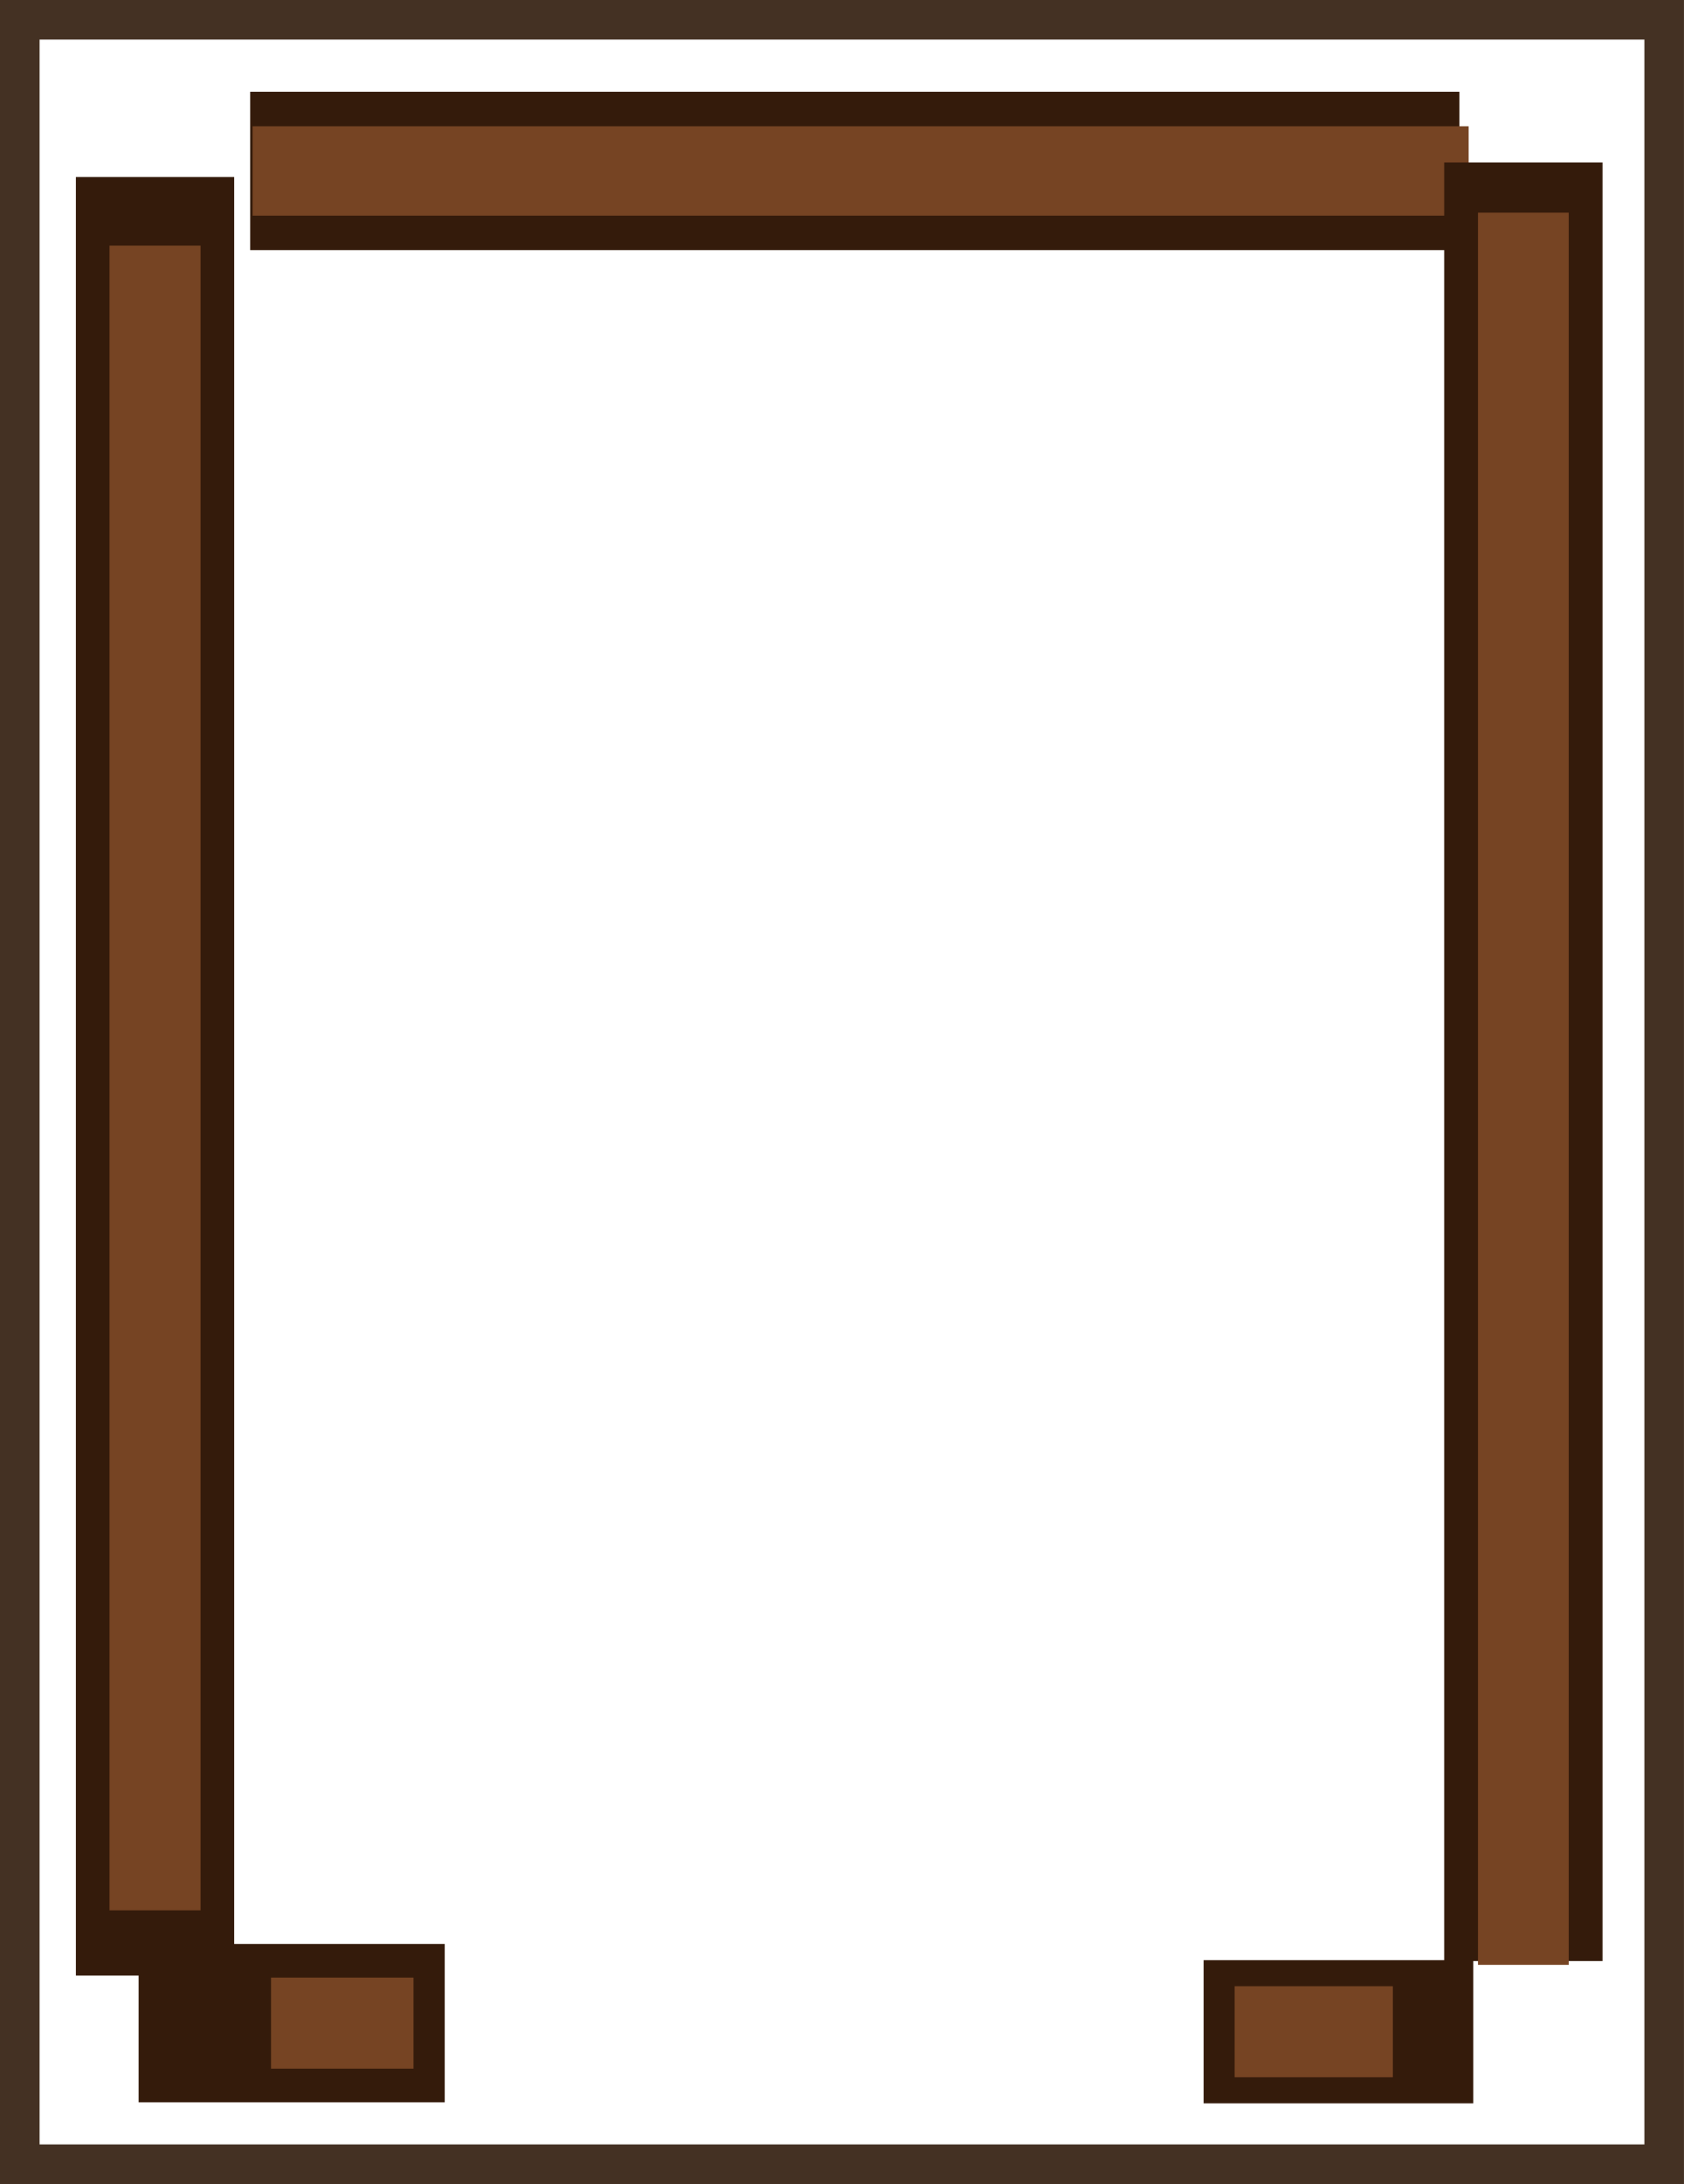
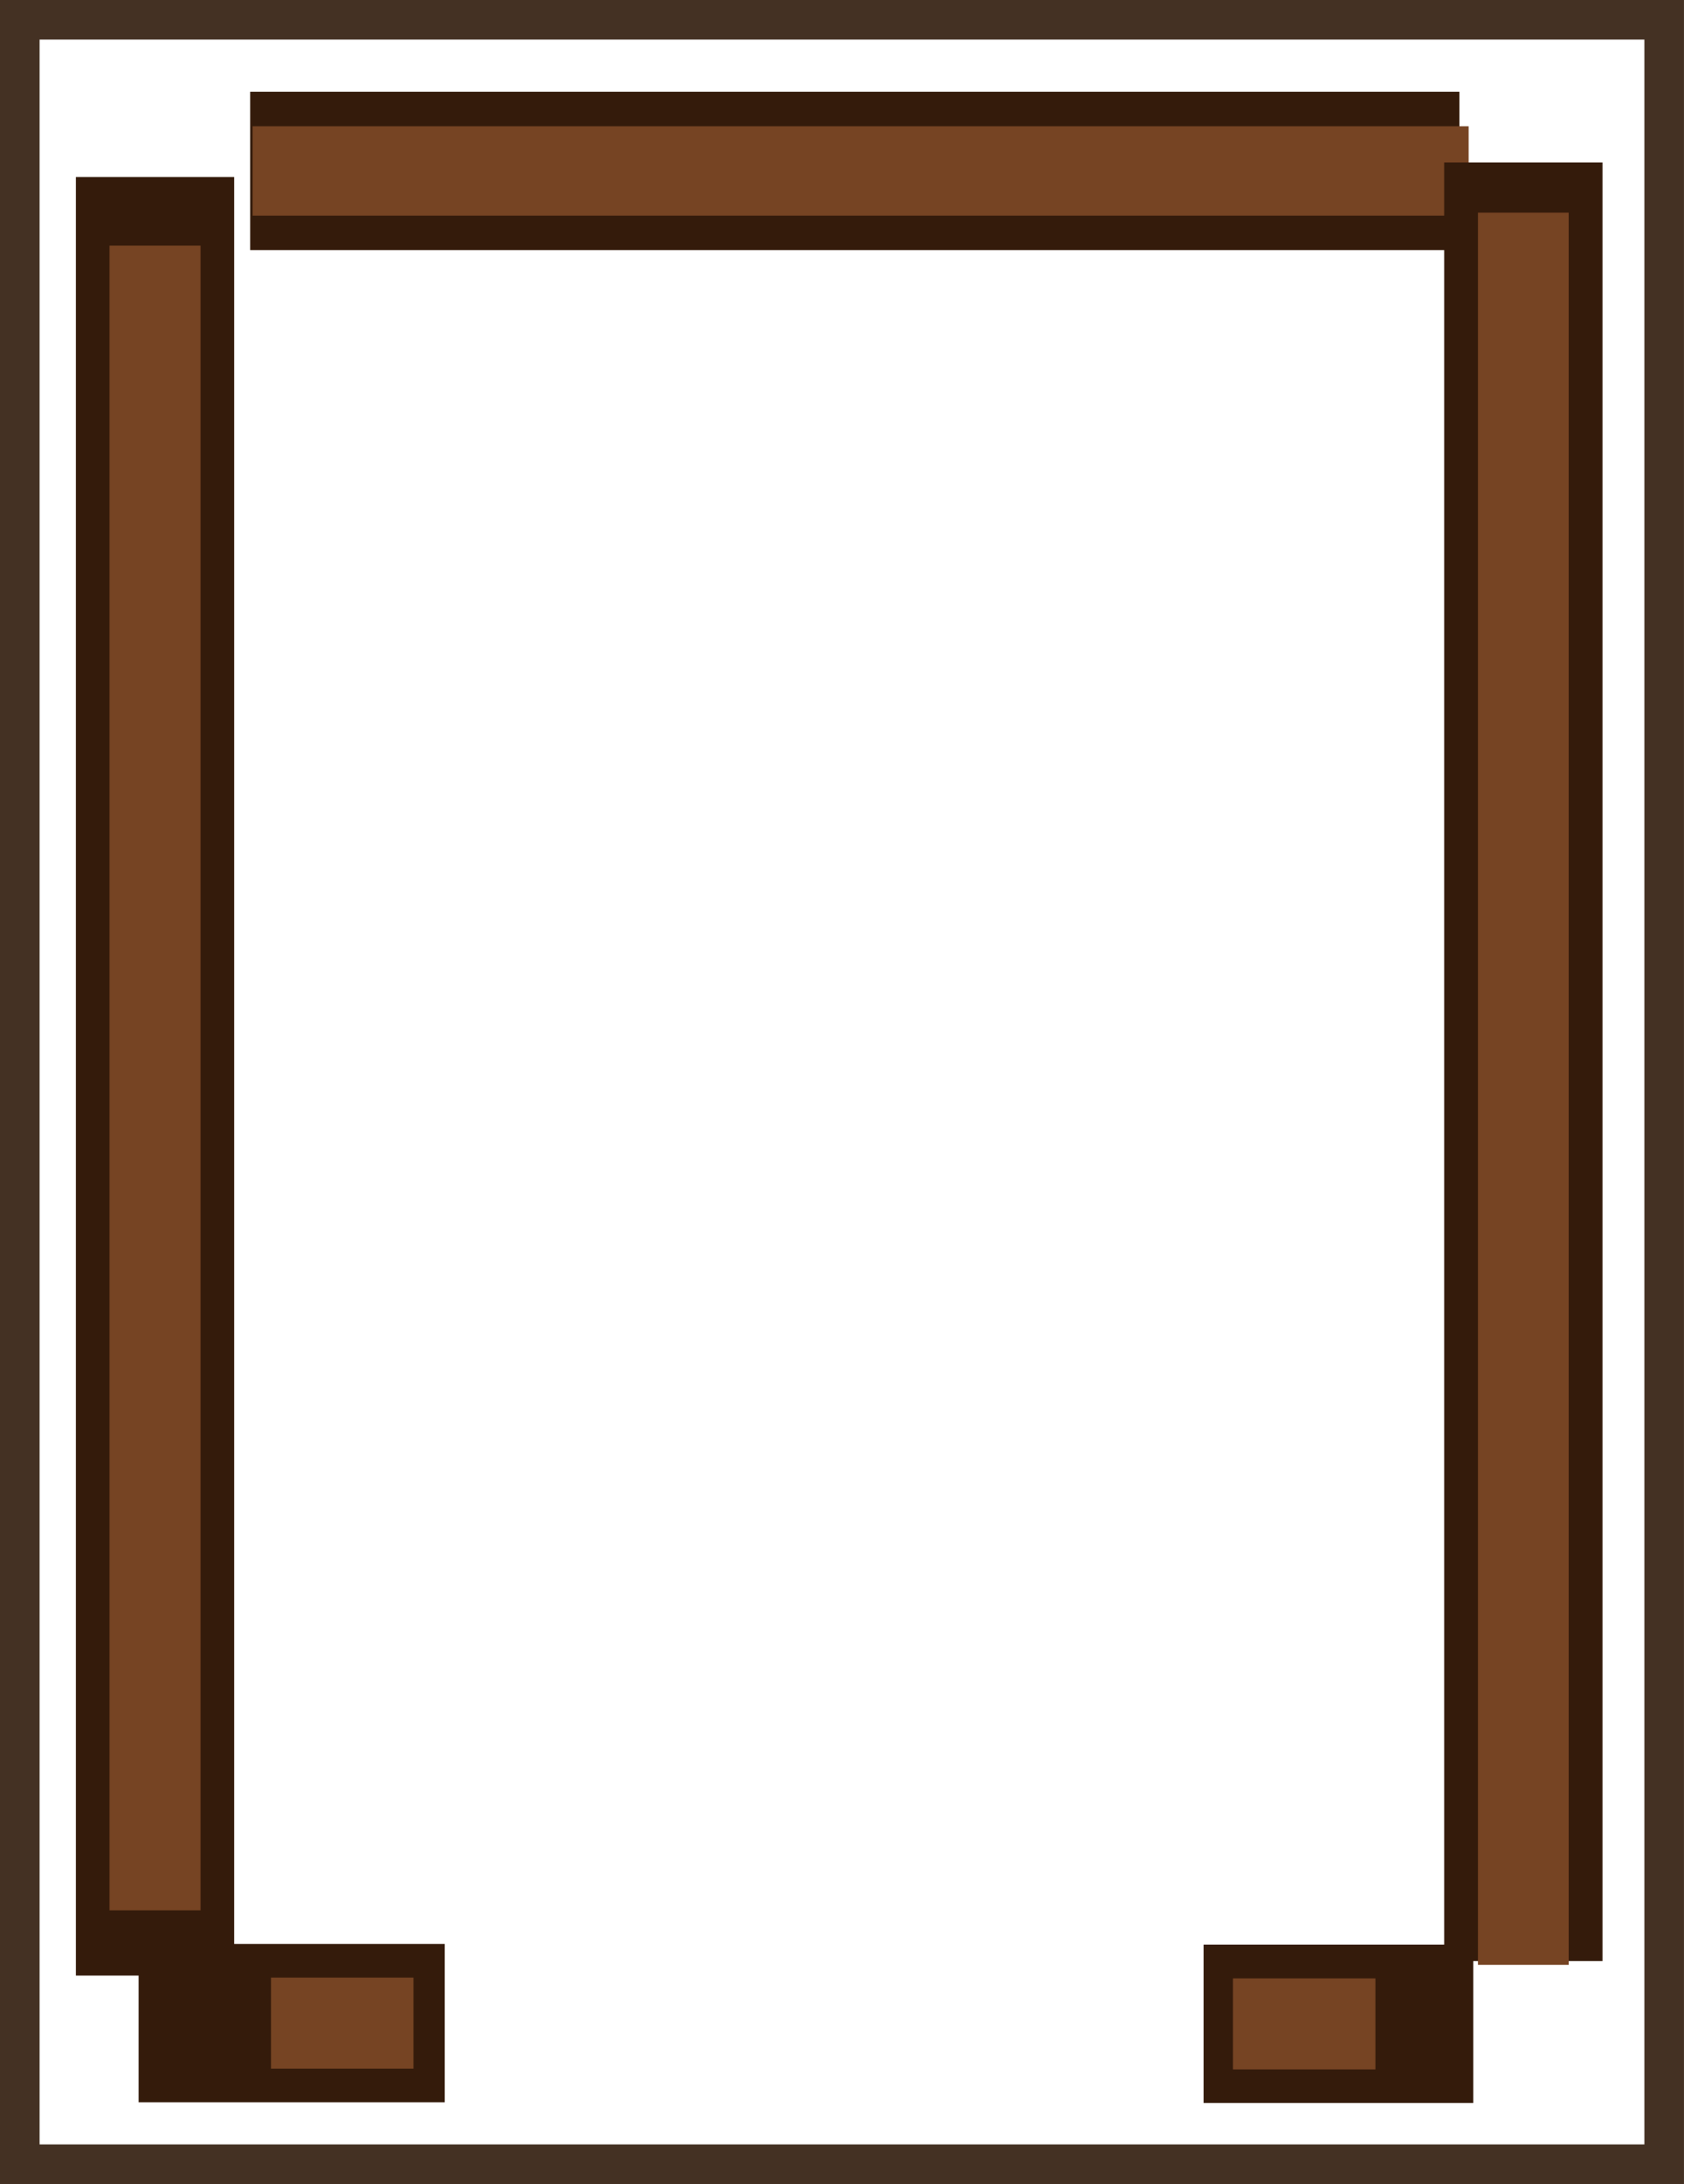
<svg xmlns="http://www.w3.org/2000/svg" xmlns:xlink="http://www.w3.org/1999/xlink" width="425.425" height="551.651" viewBox="0 0 112.56 145.958" version="1.1" id="svg1">
  <defs id="defs1">
    <pattern xlink:href="#pattern15-84" preserveAspectRatio="xMidYMid" id="pattern416" patternTransform="matrix(0.3,0,0,0.319668,-0.8266866,-128.9763)" x="0" y="0" />
    <pattern patternUnits="userSpaceOnUse" width="194" height="180" patternTransform="translate(-7.5590552e-6,90)" preserveAspectRatio="xMidYMid" id="pattern15-84">
      <g id="g15-1" transform="matrix(3.779528,0,0,3.779528,-330.3109,-561.8273)">
        <path id="rect6-3-8" style="fill:#5b412f;stroke-width:0.265;stroke-linecap:square;stroke-linejoin:round;paint-order:stroke fill markers" d="m 87.395,148.65 h 51.329 v 47.625 H 87.395 Z" />
        <path id="path30-3-3" style="fill:#775b3c;stroke-width:0.181;stroke-linecap:square;stroke-linejoin:round;paint-order:stroke fill markers" d="m 88.321,148.65 v 7.482 c 0,0.486 0.283,0.601 0.635,0.257 l 7.915,-7.739 z m 11.203,0 -10.568,10.333 c -0.352,0.344 -0.635,1.012 -0.635,1.499 v 7.557 c 0,0.486 0.283,0.601 0.635,0.257 L 109.048,148.65 Z m 17.547,0 20.092,19.645 c 0.352,0.344 0.635,0.23 0.635,-0.257 v -7.557 c 0,-0.486 -0.283,-1.155 -0.635,-1.499 l -10.568,-10.333 z m 12.177,0 7.915,7.739 c 0.352,0.344 0.635,0.23 0.635,-0.257 v -7.482 z m -17.3,0.015 c -0.115,-0.046 -0.274,0.011 -0.45,0.183 l -22.542,22.041 c -0.352,0.344 -0.635,1.012 -0.635,1.499 v 7.557 c 0,0.486 0.283,0.601 0.635,0.257 l 22.542,-22.041 c 0.352,-0.344 0.635,-1.012 0.635,-1.499 v -7.557 c 0,-0.243 -0.071,-0.393 -0.186,-0.44 z m 2.223,0 c -0.115,0.046 -0.186,0.197 -0.186,0.44 v 7.557 c 0,0.486 0.283,1.155 0.635,1.499 l 22.542,22.041 c 0.352,0.344 0.635,0.23 0.635,-0.257 v -7.557 c 0,-0.486 -0.283,-1.155 -0.635,-1.499 l -22.542,-22.041 c -0.176,-0.172 -0.335,-0.229 -0.45,-0.183 z m -2.223,11.906 c -0.115,-0.046 -0.274,0.011 -0.45,0.183 l -22.542,22.041 c -0.352,0.344 -0.635,1.012 -0.635,1.499 v 7.557 c 0,0.486 0.283,0.601 0.635,0.257 l 22.542,-22.041 c 0.352,-0.344 0.635,-1.012 0.635,-1.499 v -7.557 c 0,-0.243 -0.071,-0.393 -0.186,-0.44 z m 2.223,0 c -0.115,0.046 -0.186,0.197 -0.186,0.44 v 7.557 c 0,0.486 0.283,1.155 0.635,1.499 l 22.542,22.041 c 0.352,0.344 0.635,0.23 0.635,-0.257 v -7.557 c 0,-0.486 -0.283,-1.155 -0.635,-1.499 l -22.542,-22.041 c -0.176,-0.172 -0.335,-0.229 -0.45,-0.183 z m -2.223,11.906 c -0.115,-0.046 -0.274,0.011 -0.45,0.183 l -22.542,22.041 c -0.352,0.344 -0.635,1.012 -0.635,1.499 v 0.075 h 8.55 l 14.627,-14.301 c 0.352,-0.344 0.635,-1.012 0.635,-1.499 v -7.557 c 0,-0.243 -0.071,-0.393 -0.186,-0.44 z m 2.223,0 c -0.115,0.046 -0.186,0.197 -0.186,0.44 v 7.557 c 0,0.486 0.283,1.155 0.635,1.499 l 14.627,14.301 h 8.55 v -0.075 c 0,-0.486 -0.283,-1.155 -0.635,-1.499 l -22.542,-22.041 c -0.176,-0.172 -0.335,-0.229 -0.45,-0.183 z m -2.223,11.906 c -0.115,-0.046 -0.274,0.011 -0.45,0.183 l -11.974,11.708 h 9.524 l 2.45,-2.395 c 0.352,-0.344 0.635,-1.012 0.635,-1.499 v -7.557 c 0,-0.243 -0.071,-0.393 -0.186,-0.44 z m 2.223,0 c -0.115,0.046 -0.186,0.197 -0.186,0.44 v 7.557 c 0,0.486 0.283,1.155 0.635,1.499 l 2.45,2.395 h 9.524 l -11.974,-11.708 c -0.176,-0.172 -0.335,-0.229 -0.45,-0.183 z" />
      </g>
    </pattern>
  </defs>
  <g id="layer1" transform="translate(-48.68326,-46.8312)">
    <g id="g2" transform="translate(-4246.312,-3276.058)">
      <rect style="fill:url(#pattern416);fill-opacity:1;stroke:#443123;stroke-width:2.646;stroke-dasharray:none;stroke-opacity:1" id="rect402-6" width="109.915" height="143.312" x="4296.318" y="3324.212" />
      <path style="fill:#000000;fill-opacity:1;stroke:#341b0b;stroke-width:10.583;stroke-dasharray:none;stroke-opacity:1" d="m 4304.259,3458.096 h 20.463" id="path408" />
-       <path style="fill:#000000;fill-opacity:1;stroke:#341b0b;stroke-width:9.567;stroke-dasharray:none;stroke-opacity:1" d="m 4375.449,3458.671 h 18.023" id="path408-4" />
+       <path style="fill:#000000;fill-opacity:1;stroke:#341b0b;stroke-width:10.583;stroke-dasharray:none;stroke-opacity:1" d="m 4375.449,3458.142 h 18.023" id="path408-4" />
      <path style="fill:#34513e;fill-opacity:1;stroke:#341b0b;stroke-width:10.583;stroke-dasharray:none;stroke-opacity:1" d="m 4392.545,3334.313 h -80.828" id="path406-9" />
      <path style="fill:#34513e;fill-opacity:1;stroke:#764423;stroke-width:5.974;stroke-dasharray:none;stroke-opacity:1" d="m 4393.163,3334.314 h -81.284" id="path407-3" />
      <path style="fill:#34513e;fill-opacity:1;stroke:#341b0b;stroke-width:10.583;stroke-dasharray:none;stroke-opacity:1" d="m 4396.82,3333.748 v 120.2" id="path406-9-6" />
      <path style="fill:#34513e;fill-opacity:1;stroke:#764423;stroke-width:6.066;stroke-dasharray:none;stroke-opacity:1" d="m 4396.82,3337.101 v 117.101" id="path407-3-3" />
      <path style="fill:#34513e;fill-opacity:1;stroke:#341b0b;stroke-width:10.583;stroke-dasharray:none;stroke-opacity:1" d="m 4305.358,3334.719 v 120.2" id="path406-9-6-5" />
      <path style="fill:#34513e;fill-opacity:1;stroke:#764423;stroke-width:6.085;stroke-dasharray:none;stroke-opacity:1" d="m 4305.358,3339.305 v 111.253" id="path407-3-3-8" />
      <path style="fill:#000000;fill-opacity:1;stroke:#764423;stroke-width:6.085;stroke-dasharray:none;stroke-opacity:1" d="m 4313.111,3458.096 h 9.523" id="path409" />
-       <path style="fill:#000000;fill-opacity:1;stroke:#764423;stroke-width:6.085;stroke-dasharray:none;stroke-opacity:1" d="m 4377.52,3458.671 h 10.576" id="path410" />
+       <path style="fill:#000000;fill-opacity:1;stroke:#764423;stroke-width:6.085;stroke-dasharray:none;stroke-opacity:1" d="m 4377.409,3458.148 h 9.523" id="path409-5" />
    </g>
  </g>
</svg>
